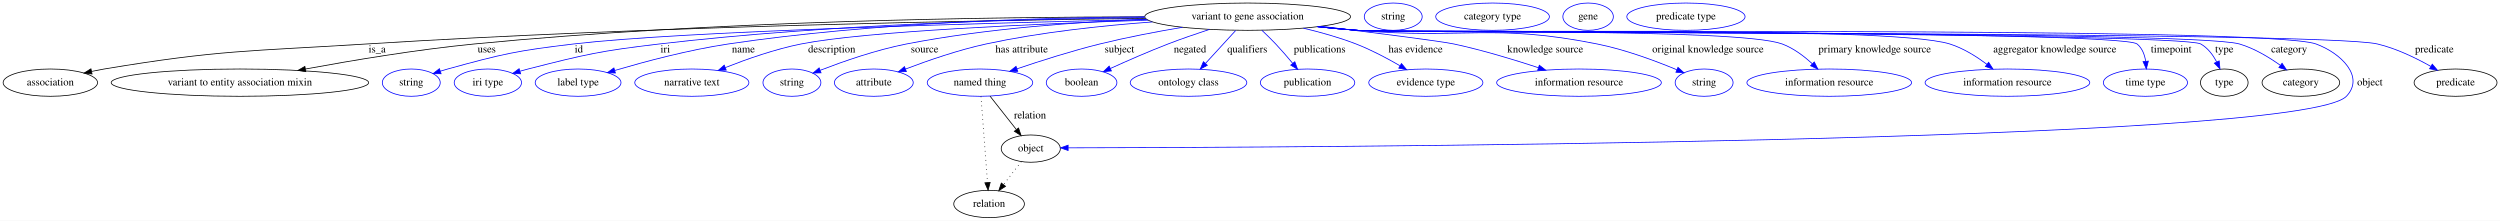
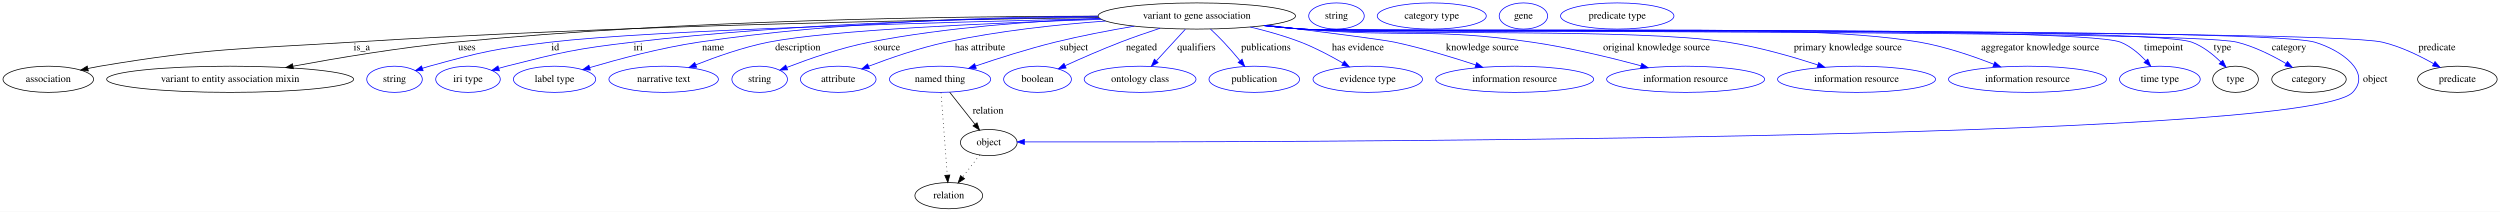
- <svg xmlns="http://www.w3.org/2000/svg" width="3297pt" height="291pt" viewBox="0.00 0.00 3296.99 291.00">
+ <svg xmlns="http://www.w3.org/2000/svg" width="3437pt" height="291pt" viewBox="0.00 0.00 3436.99 291.00">
  <g id="graph0" class="graph" transform="scale(1 1) rotate(0) translate(4 287)">
-     <polygon fill="white" stroke="transparent" points="-4,4 -4,-287 3292.99,-287 3292.99,4 -4,4" />
+     <polygon fill="white" stroke="transparent" points="-4,4 -4,-287 3432.99,-287 3432.99,4 -4,4" />
    <g id="node1" class="node">
      <ellipse fill="none" stroke="black" cx="1641.39" cy="-265" rx="135.68" ry="18" />
      <text text-anchor="middle" x="1641.39" y="-261.3" font-family="Times,serif" font-size="14.00">variant to gene association</text>
    </g>
    <g id="node2" class="node">
      <ellipse fill="none" stroke="black" cx="62.39" cy="-178" rx="62.29" ry="18" />
      <text text-anchor="middle" x="62.39" y="-174.3" font-family="Times,serif" font-size="14.00">association</text>
    </g>
    <g id="edge1" class="edge">
      <path fill="none" stroke="black" d="M1506.19,-262.78C1289.36,-260.17 850.53,-252.26 479.39,-229 325.22,-219.34 285.77,-221.38 133.39,-196 128,-195.1 122.41,-194.02 116.84,-192.85" />
      <polygon fill="black" stroke="black" points="117.41,-189.39 106.89,-190.66 115.91,-196.23 117.41,-189.39" />
      <text text-anchor="middle" x="493.39" y="-217.8" font-family="Times,serif" font-size="14.00">is_a</text>
    </g>
    <g id="node3" class="node">
      <ellipse fill="none" stroke="black" cx="312.39" cy="-178" rx="169.77" ry="18" />
      <text text-anchor="middle" x="312.39" y="-174.3" font-family="Times,serif" font-size="14.00">variant to entity association mixin</text>
    </g>
    <g id="edge2" class="edge">
      <path fill="none" stroke="black" d="M1505.33,-264.77C1309.45,-264.65 936.84,-259.81 621.39,-229 545.82,-221.62 460.7,-207.4 398.96,-196.01" />
      <polygon fill="black" stroke="black" points="399.34,-192.52 388.87,-194.13 398.06,-199.4 399.34,-192.52" />
      <text text-anchor="middle" x="637.89" y="-217.8" font-family="Times,serif" font-size="14.00">uses</text>
    </g>
    <g id="node4" class="node">
      <ellipse fill="none" stroke="blue" cx="538.39" cy="-178" rx="38.19" ry="18" />
      <text text-anchor="middle" x="538.39" y="-174.3" font-family="Times,serif" font-size="14.00">string</text>
    </g>
    <g id="edge3" class="edge">
      <path fill="none" stroke="blue" d="M1508.21,-261.32C1296.99,-256.64 894.57,-245.82 752.39,-229 677.69,-220.16 658.92,-215.94 586.39,-196 583.24,-195.13 580,-194.16 576.75,-193.13" />
      <polygon fill="blue" stroke="blue" points="577.71,-189.76 567.12,-189.93 575.5,-196.41 577.71,-189.76" />
      <text text-anchor="middle" x="759.39" y="-217.8" font-family="Times,serif" font-size="14.00">id</text>
    </g>
    <g id="node5" class="node">
      <ellipse fill="none" stroke="blue" cx="639.39" cy="-178" rx="44.39" ry="18" />
      <text text-anchor="middle" x="639.39" y="-174.3" font-family="Times,serif" font-size="14.00">iri type</text>
    </g>
    <g id="edge4" class="edge">
      <path fill="none" stroke="blue" d="M1505.64,-263.76C1350.37,-262.12 1088.74,-255.2 865.39,-229 787.65,-219.88 768.25,-215.32 692.39,-196 688.97,-195.13 685.43,-194.16 681.9,-193.13" />
      <polygon fill="blue" stroke="blue" points="682.59,-189.69 672.01,-190.15 680.57,-196.39 682.59,-189.69" />
      <text text-anchor="middle" x="873.39" y="-217.8" font-family="Times,serif" font-size="14.00">iri</text>
    </g>
    <g id="node6" class="node">
      <ellipse fill="none" stroke="blue" cx="758.39" cy="-178" rx="56.59" ry="18" />
      <text text-anchor="middle" x="758.39" y="-174.3" font-family="Times,serif" font-size="14.00">label type</text>
    </g>
    <g id="edge5" class="edge">
      <path fill="none" stroke="blue" d="M1505.45,-264.79C1366.68,-263.79 1145.43,-257.19 956.39,-229 904.51,-221.26 846.46,-205.77 806.7,-194.07" />
      <polygon fill="blue" stroke="blue" points="807.59,-190.68 797,-191.18 805.59,-197.39 807.59,-190.68" />
      <text text-anchor="middle" x="976.39" y="-217.8" font-family="Times,serif" font-size="14.00">name</text>
    </g>
    <g id="node7" class="node">
      <ellipse fill="none" stroke="blue" cx="908.39" cy="-178" rx="75.29" ry="18" />
      <text text-anchor="middle" x="908.39" y="-174.3" font-family="Times,serif" font-size="14.00">narrative text</text>
    </g>
    <g id="edge6" class="edge">
      <path fill="none" stroke="blue" d="M1510.04,-260.39C1363.73,-255.62 1136.72,-245.81 1052.39,-229 1018.03,-222.15 980.7,-209.01 952.66,-197.92" />
      <polygon fill="blue" stroke="blue" points="953.73,-194.58 943.15,-194.1 951.12,-201.08 953.73,-194.58" />
      <text text-anchor="middle" x="1092.89" y="-217.8" font-family="Times,serif" font-size="14.00">description</text>
    </g>
    <g id="node8" class="node">
      <ellipse fill="none" stroke="blue" cx="1040.39" cy="-178" rx="38.19" ry="18" />
      <text text-anchor="middle" x="1040.39" y="-174.3" font-family="Times,serif" font-size="14.00">string</text>
    </g>
    <g id="edge7" class="edge">
      <path fill="none" stroke="blue" d="M1507.9,-261.63C1417.79,-258.08 1296.57,-249.49 1191.39,-229 1151.7,-221.27 1108.01,-206.02 1077.88,-194.38" />
      <polygon fill="blue" stroke="blue" points="1078.79,-190.98 1068.21,-190.59 1076.24,-197.5 1078.79,-190.98" />
      <text text-anchor="middle" x="1215.39" y="-217.8" font-family="Times,serif" font-size="14.00">source</text>
    </g>
    <g id="node9" class="node">
      <ellipse fill="none" stroke="blue" cx="1148.39" cy="-178" rx="51.99" ry="18" />
      <text text-anchor="middle" x="1148.39" y="-174.3" font-family="Times,serif" font-size="14.00">attribute</text>
    </g>
    <g id="edge8" class="edge">
      <path fill="none" stroke="blue" d="M1515.78,-258.06C1449.89,-253.24 1368.18,-244.56 1296.39,-229 1259.72,-221.05 1219.46,-207.09 1190.2,-195.94" />
      <polygon fill="blue" stroke="blue" points="1191.31,-192.61 1180.72,-192.27 1188.78,-199.14 1191.31,-192.61" />
      <text text-anchor="middle" x="1343.39" y="-217.8" font-family="Times,serif" font-size="14.00">has attribute</text>
    </g>
    <g id="node10" class="node">
      <ellipse fill="none" stroke="blue" cx="1288.39" cy="-178" rx="69.59" ry="18" />
      <text text-anchor="middle" x="1288.39" y="-174.3" font-family="Times,serif" font-size="14.00">named thing</text>
    </g>
    <g id="edge9" class="edge">
      <path fill="none" stroke="blue" d="M1555.46,-251.03C1521.31,-245.24 1481.79,-237.74 1446.39,-229 1409.34,-219.85 1368.27,-206.76 1337.29,-196.27" />
      <polygon fill="blue" stroke="blue" points="1338.2,-192.88 1327.6,-192.96 1335.93,-199.5 1338.2,-192.88" />
      <text text-anchor="middle" x="1472.39" y="-217.8" font-family="Times,serif" font-size="14.00">subject</text>
    </g>
    <g id="node11" class="node">
      <ellipse fill="none" stroke="blue" cx="1422.39" cy="-178" rx="46.59" ry="18" />
      <text text-anchor="middle" x="1422.39" y="-174.3" font-family="Times,serif" font-size="14.00">boolean</text>
    </g>
    <g id="edge10" class="edge">
      <path fill="none" stroke="blue" d="M1590.86,-248.19C1573.47,-242.48 1553.97,-235.77 1536.39,-229 1510.74,-219.12 1482.44,-206.72 1460.46,-196.74" />
      <polygon fill="blue" stroke="blue" points="1461.69,-193.45 1451.14,-192.48 1458.78,-199.82 1461.69,-193.45" />
      <text text-anchor="middle" x="1565.39" y="-217.8" font-family="Times,serif" font-size="14.00">negated</text>
    </g>
    <g id="node12" class="node">
      <ellipse fill="none" stroke="blue" cx="1563.39" cy="-178" rx="76.89" ry="18" />
      <text text-anchor="middle" x="1563.39" y="-174.3" font-family="Times,serif" font-size="14.00">ontology class</text>
    </g>
    <g id="edge11" class="edge">
      <path fill="none" stroke="blue" d="M1625.61,-246.8C1614.22,-234.39 1598.68,-217.46 1585.99,-203.62" />
      <polygon fill="blue" stroke="blue" points="1588.23,-200.89 1578.89,-195.89 1583.07,-205.62 1588.23,-200.89" />
      <text text-anchor="middle" x="1640.89" y="-217.8" font-family="Times,serif" font-size="14.00">qualifiers</text>
    </g>
    <g id="node13" class="node">
      <ellipse fill="none" stroke="blue" cx="1720.39" cy="-178" rx="62.29" ry="18" />
      <text text-anchor="middle" x="1720.39" y="-174.3" font-family="Times,serif" font-size="14.00">publication</text>
    </g>
    <g id="edge12" class="edge">
      <path fill="none" stroke="blue" d="M1660.24,-246.96C1666.19,-241.37 1672.69,-235.05 1678.39,-229 1685.98,-220.96 1693.88,-211.79 1700.75,-203.52" />
      <polygon fill="blue" stroke="blue" points="1703.59,-205.57 1707.23,-195.62 1698.18,-201.13 1703.59,-205.57" />
      <text text-anchor="middle" x="1736.39" y="-217.8" font-family="Times,serif" font-size="14.00">publications</text>
    </g>
    <g id="node14" class="node">
      <ellipse fill="none" stroke="blue" cx="1876.39" cy="-178" rx="75.29" ry="18" />
      <text text-anchor="middle" x="1876.39" y="-174.3" font-family="Times,serif" font-size="14.00">evidence type</text>
    </g>
    <g id="edge13" class="edge">
      <path fill="none" stroke="blue" d="M1714.89,-249.84C1737.56,-244.46 1762.34,-237.53 1784.39,-229 1804.28,-221.31 1825.25,-210.17 1842.15,-200.36" />
      <polygon fill="blue" stroke="blue" points="1844.25,-203.18 1851.08,-195.08 1840.69,-197.16 1844.25,-203.18" />
      <text text-anchor="middle" x="1862.89" y="-217.8" font-family="Times,serif" font-size="14.00">has evidence</text>
    </g>
    <g id="node15" class="node">
      <ellipse fill="none" stroke="blue" cx="2078.39" cy="-178" rx="108.58" ry="18" />
      <text text-anchor="middle" x="2078.39" y="-174.3" font-family="Times,serif" font-size="14.00">information resource</text>
    </g>
    <g id="edge14" class="edge">
      <path fill="none" stroke="blue" d="M1738.39,-252.32C1809.44,-243.63 1896.31,-232.66 1913.39,-229 1951.19,-220.9 1992.84,-208.25 2024.84,-197.7" />
      <polygon fill="blue" stroke="blue" points="2026.07,-200.98 2034.45,-194.5 2023.85,-194.34 2026.07,-200.98" />
      <text text-anchor="middle" x="2033.89" y="-217.8" font-family="Times,serif" font-size="14.00">knowledge source</text>
    </g>
    <g id="node16" class="node">
-       <ellipse fill="none" stroke="blue" cx="2243.39" cy="-178" rx="38.19" ry="18" />
-       <text text-anchor="middle" x="2243.39" y="-174.3" font-family="Times,serif" font-size="14.00">string</text>
+       <ellipse fill="none" stroke="blue" cx="2313.39" cy="-178" rx="108.58" ry="18" />
+       <text text-anchor="middle" x="2313.39" y="-174.3" font-family="Times,serif" font-size="14.00">information resource</text>
    </g>
    <g id="edge15" class="edge">
-       <path fill="none" stroke="blue" d="M1736.08,-252.07C1752.82,-250.2 1770.11,-248.42 1786.39,-247 1926.54,-234.8 1964.45,-256.57 2102.39,-229 2139.19,-221.65 2179.36,-206.67 2207.38,-195.01" />
-       <polygon fill="blue" stroke="blue" points="2208.91,-198.17 2216.75,-191.05 2206.18,-191.72 2208.91,-198.17" />
-       <text text-anchor="middle" x="2248.39" y="-217.8" font-family="Times,serif" font-size="14.00">original knowledge source</text>
+       <path fill="none" stroke="blue" d="M1736.08,-252.07C1752.82,-250.2 1770.11,-248.42 1786.39,-247 1926.54,-234.8 1963.19,-249.3 2102.39,-229 2153.44,-221.56 2210.28,-207.76 2252.1,-196.54" />
+       <polygon fill="blue" stroke="blue" points="2253.12,-199.89 2261.86,-193.9 2251.29,-193.13 2253.12,-199.89" />
+       <text text-anchor="middle" x="2273.39" y="-217.8" font-family="Times,serif" font-size="14.00">original knowledge source</text>
    </g>
    <g id="node17" class="node">
-       <ellipse fill="none" stroke="blue" cx="2408.39" cy="-178" rx="108.58" ry="18" />
-       <text text-anchor="middle" x="2408.39" y="-174.3" font-family="Times,serif" font-size="14.00">information resource</text>
+       <ellipse fill="none" stroke="blue" cx="2548.39" cy="-178" rx="108.58" ry="18" />
+       <text text-anchor="middle" x="2548.39" y="-174.3" font-family="Times,serif" font-size="14.00">information resource</text>
    </g>
    <g id="edge16" class="edge">
-       <path fill="none" stroke="blue" d="M1734.88,-251.86C1751.99,-249.98 1769.71,-248.24 1786.39,-247 1848.48,-242.37 2288.03,-250.66 2346.39,-229 2361.21,-223.5 2375.15,-212.95 2386.05,-202.95" />
-       <polygon fill="blue" stroke="blue" points="2388.64,-205.31 2393.41,-195.85 2383.78,-200.27 2388.64,-205.31" />
-       <text text-anchor="middle" x="2468.39" y="-217.8" font-family="Times,serif" font-size="14.00">primary knowledge source</text>
+       <path fill="none" stroke="blue" d="M1734.49,-251.89C1751.72,-249.99 1769.59,-248.24 1786.39,-247 1916.1,-237.42 2242.85,-248.83 2371.39,-229 2413.62,-222.49 2460.05,-209.13 2494.76,-197.85" />
+       <polygon fill="blue" stroke="blue" points="2496.28,-201.04 2504.69,-194.58 2494.09,-194.39 2496.28,-201.04" />
+       <text text-anchor="middle" x="2536.39" y="-217.8" font-family="Times,serif" font-size="14.00">primary knowledge source</text>
    </g>
    <g id="node18" class="node">
-       <ellipse fill="none" stroke="blue" cx="2643.39" cy="-178" rx="108.58" ry="18" />
-       <text text-anchor="middle" x="2643.39" y="-174.3" font-family="Times,serif" font-size="14.00">information resource</text>
+       <ellipse fill="none" stroke="blue" cx="2783.39" cy="-178" rx="108.58" ry="18" />
+       <text text-anchor="middle" x="2783.39" y="-174.3" font-family="Times,serif" font-size="14.00">information resource</text>
    </g>
    <g id="edge17" class="edge">
-       <path fill="none" stroke="blue" d="M1734.1,-251.82C1751.45,-249.92 1769.45,-248.19 1786.39,-247 1872.98,-240.94 2484.53,-254.86 2567.39,-229 2585.12,-223.47 2602.6,-212.47 2616.32,-202.19" />
-       <polygon fill="blue" stroke="blue" points="2618.6,-204.85 2624.34,-195.94 2614.3,-199.33 2618.6,-204.85" />
-       <text text-anchor="middle" x="2705.89" y="-217.8" font-family="Times,serif" font-size="14.00">aggregator knowledge source</text>
+       <path fill="none" stroke="blue" d="M1734.09,-251.8C1751.45,-249.89 1769.45,-248.17 1786.39,-247 1974.66,-234 2449.52,-261.58 2635.39,-229 2670.44,-222.86 2708.42,-209.88 2737.14,-198.69" />
+       <polygon fill="blue" stroke="blue" points="2738.5,-201.92 2746.5,-194.98 2735.92,-195.41 2738.5,-201.92" />
+       <text text-anchor="middle" x="2800.89" y="-217.8" font-family="Times,serif" font-size="14.00">aggregator knowledge source</text>
    </g>
    <g id="node19" class="node">
-       <ellipse fill="none" stroke="blue" cx="2825.39" cy="-178" rx="55.49" ry="18" />
-       <text text-anchor="middle" x="2825.39" y="-174.3" font-family="Times,serif" font-size="14.00">time type</text>
+       <ellipse fill="none" stroke="blue" cx="2965.39" cy="-178" rx="55.49" ry="18" />
+       <text text-anchor="middle" x="2965.39" y="-174.3" font-family="Times,serif" font-size="14.00">time type</text>
    </g>
    <g id="edge18" class="edge">
-       <path fill="none" stroke="blue" d="M1733.7,-251.79C1751.18,-249.87 1769.32,-248.15 1786.39,-247 1814.89,-245.08 2792.29,-247.09 2814.39,-229 2821.14,-223.48 2824.33,-214.84 2825.7,-206.3" />
-       <polygon fill="blue" stroke="blue" points="2829.21,-206.39 2826.59,-196.12 2822.23,-205.78 2829.21,-206.39" />
-       <text text-anchor="middle" x="2859.39" y="-217.8" font-family="Times,serif" font-size="14.00">timepoint</text>
+       <path fill="none" stroke="blue" d="M1733.7,-251.77C1751.17,-249.85 1769.32,-248.13 1786.39,-247 1848.76,-242.86 2853.38,-252.27 2911.39,-229 2924.68,-223.67 2936.68,-213.43 2945.98,-203.59" />
+       <polygon fill="blue" stroke="blue" points="2948.79,-205.69 2952.82,-195.9 2943.56,-201.04 2948.79,-205.69" />
+       <text text-anchor="middle" x="2970.39" y="-217.8" font-family="Times,serif" font-size="14.00">timepoint</text>
    </g>
    <g id="node20" class="node">
-       <ellipse fill="none" stroke="black" cx="2929.39" cy="-178" rx="31.4" ry="18" />
-       <text text-anchor="middle" x="2929.39" y="-174.3" font-family="Times,serif" font-size="14.00">type</text>
+       <ellipse fill="none" stroke="black" cx="3069.39" cy="-178" rx="31.4" ry="18" />
+       <text text-anchor="middle" x="3069.39" y="-174.3" font-family="Times,serif" font-size="14.00">type</text>
    </g>
    <g id="edge19" class="edge">
-       <path fill="none" stroke="blue" d="M1733.7,-251.77C1751.17,-249.85 1769.32,-248.14 1786.39,-247 1817.22,-244.95 2871.52,-244.24 2898.39,-229 2907.63,-223.76 2914.47,-214.54 2919.34,-205.43" />
-       <polygon fill="blue" stroke="blue" points="2922.62,-206.69 2923.73,-196.15 2916.29,-203.7 2922.62,-206.69" />
-       <text text-anchor="middle" x="2929.39" y="-217.8" font-family="Times,serif" font-size="14.00">type</text>
+       <path fill="none" stroke="blue" d="M1733.7,-251.75C1751.17,-249.84 1769.32,-248.12 1786.39,-247 1854.2,-242.54 2945.67,-252.6 3009.39,-229 3024.54,-223.39 3038.58,-212.18 3049.26,-201.79" />
+       <polygon fill="blue" stroke="blue" points="3051.93,-204.07 3056.42,-194.47 3046.93,-199.18 3051.93,-204.07" />
+       <text text-anchor="middle" x="3051.39" y="-217.8" font-family="Times,serif" font-size="14.00">type</text>
    </g>
    <g id="node22" class="node">
-       <ellipse fill="none" stroke="black" cx="3030.39" cy="-178" rx="51.19" ry="18" />
-       <text text-anchor="middle" x="3030.39" y="-174.3" font-family="Times,serif" font-size="14.00">category</text>
+       <ellipse fill="none" stroke="black" cx="3170.39" cy="-178" rx="51.19" ry="18" />
+       <text text-anchor="middle" x="3170.39" y="-174.3" font-family="Times,serif" font-size="14.00">category</text>
    </g>
    <g id="edge20" class="edge">
-       <path fill="none" stroke="blue" d="M1733.7,-251.76C1751.17,-249.85 1769.32,-248.13 1786.39,-247 1850.87,-242.73 2887.37,-247.12 2949.39,-229 2968.89,-223.3 2988.33,-211.56 3003.28,-200.88" />
-       <polygon fill="blue" stroke="blue" points="3005.57,-203.53 3011.53,-194.77 3001.41,-197.91 3005.57,-203.53" />
-       <text text-anchor="middle" x="3014.89" y="-217.8" font-family="Times,serif" font-size="14.00">category</text>
+       <path fill="none" stroke="blue" d="M1733.7,-251.74C1751.17,-249.83 1769.32,-248.12 1786.39,-247 1857.64,-242.34 3002.06,-246.03 3071.39,-229 3095.34,-223.12 3120.1,-210.61 3138.87,-199.58" />
+       <polygon fill="blue" stroke="blue" points="3140.82,-202.49 3147.57,-194.32 3137.2,-196.5 3140.82,-202.49" />
+       <text text-anchor="middle" x="3142.89" y="-217.8" font-family="Times,serif" font-size="14.00">category</text>
    </g>
    <g id="node24" class="node">
      <ellipse fill="none" stroke="black" cx="1355.39" cy="-91" rx="38.99" ry="18" />
      <text text-anchor="middle" x="1355.39" y="-87.3" font-family="Times,serif" font-size="14.00">object</text>
    </g>
    <g id="edge21" class="edge">
-       <path fill="none" stroke="blue" d="M1733.7,-251.74C1751.17,-249.83 1769.32,-248.12 1786.39,-247 1856.47,-242.41 2984.47,-253.21 3050.39,-229 3083.67,-216.78 3114.96,-185.55 3090.39,-160 3030.41,-97.62 1681.58,-92.44 1404.77,-92.03" />
-       <polygon fill="blue" stroke="blue" points="1404.63,-88.53 1394.63,-92.02 1404.62,-95.53 1404.63,-88.53" />
-       <text text-anchor="middle" x="3121.39" y="-174.3" font-family="Times,serif" font-size="14.00">object</text>
+       <path fill="none" stroke="blue" d="M1733.7,-251.72C1751.17,-249.81 1769.32,-248.11 1786.39,-247 1863.57,-241.99 3104.27,-251.06 3178.39,-229 3215.2,-218.05 3257.05,-187.64 3230.39,-160 3165.17,-92.36 1693.87,-91.41 1404.53,-91.88" />
+       <polygon fill="blue" stroke="blue" points="1404.34,-88.38 1394.35,-91.9 1404.35,-95.38 1404.34,-88.38" />
+       <text text-anchor="middle" x="3261.39" y="-174.3" font-family="Times,serif" font-size="14.00">object</text>
    </g>
    <g id="node26" class="node">
-       <ellipse fill="none" stroke="black" cx="3234.39" cy="-178" rx="54.69" ry="18" />
-       <text text-anchor="middle" x="3234.39" y="-174.3" font-family="Times,serif" font-size="14.00">predicate</text>
+       <ellipse fill="none" stroke="black" cx="3374.39" cy="-178" rx="54.69" ry="18" />
+       <text text-anchor="middle" x="3374.39" y="-174.3" font-family="Times,serif" font-size="14.00">predicate</text>
    </g>
    <g id="edge22" class="edge">
-       <path fill="none" stroke="blue" d="M1733.7,-251.73C1751.17,-249.82 1769.32,-248.11 1786.39,-247 1860.97,-242.14 3058.68,-246.23 3131.39,-229 3156.27,-223.1 3182.16,-210.51 3201.75,-199.44" />
-       <polygon fill="blue" stroke="blue" points="3203.67,-202.37 3210.56,-194.32 3200.15,-196.32 3203.67,-202.37" />
-       <text text-anchor="middle" x="3206.39" y="-217.8" font-family="Times,serif" font-size="14.00">predicate</text>
+       <path fill="none" stroke="blue" d="M1733.7,-251.71C1751.17,-249.8 1769.32,-248.1 1786.39,-247 1868.73,-241.69 3191.1,-247.97 3271.39,-229 3296.28,-223.12 3322.16,-210.53 3341.75,-199.45" />
+       <polygon fill="blue" stroke="blue" points="3343.67,-202.38 3350.56,-194.33 3340.16,-196.33 3343.67,-202.38" />
+       <text text-anchor="middle" x="3346.39" y="-217.8" font-family="Times,serif" font-size="14.00">predicate</text>
    </g>
    <g id="edge23" class="edge">
      <path fill="none" stroke="black" d="M1301.63,-160.21C1311.49,-147.71 1325.08,-130.45 1336.14,-116.43" />
      <polygon fill="black" stroke="black" points="1339.2,-118.2 1342.64,-108.18 1333.7,-113.87 1339.2,-118.2" />
      <text text-anchor="middle" x="1354.39" y="-130.8" font-family="Times,serif" font-size="14.00">relation</text>
    </g>
    <g id="node28" class="node">
      <ellipse fill="none" stroke="black" cx="1300.39" cy="-18" rx="46.59" ry="18" />
      <text text-anchor="middle" x="1300.39" y="-14.3" font-family="Times,serif" font-size="14.00">relation</text>
    </g>
    <g id="edge24" class="edge">
      <path fill="none" stroke="black" stroke-dasharray="1,5" d="M1289.7,-159.79C1291.78,-132.48 1295.84,-78.99 1298.31,-46.38" />
      <polygon fill="black" stroke="black" points="1301.82,-46.42 1299.09,-36.19 1294.84,-45.89 1301.82,-46.42" />
    </g>
    <g id="node21" class="node">
      <ellipse fill="none" stroke="blue" cx="1833.39" cy="-265" rx="38.19" ry="18" />
      <text text-anchor="middle" x="1833.39" y="-261.3" font-family="Times,serif" font-size="14.00">string</text>
    </g>
    <g id="node23" class="node">
      <ellipse fill="none" stroke="blue" cx="1964.39" cy="-265" rx="74.99" ry="18" />
      <text text-anchor="middle" x="1964.39" y="-261.3" font-family="Times,serif" font-size="14.00">category type</text>
    </g>
    <g id="edge25" class="edge">
      <path fill="none" stroke="black" stroke-dasharray="1,5" d="M1342.91,-73.89C1335.98,-64.94 1327.21,-53.62 1319.44,-43.58" />
      <polygon fill="black" stroke="black" points="1322.1,-41.3 1313.21,-35.54 1316.56,-45.59 1322.1,-41.3" />
    </g>
    <g id="node25" class="node">
      <ellipse fill="none" stroke="blue" cx="2090.39" cy="-265" rx="33.29" ry="18" />
      <text text-anchor="middle" x="2090.39" y="-261.3" font-family="Times,serif" font-size="14.00">gene</text>
    </g>
    <g id="node27" class="node">
      <ellipse fill="none" stroke="blue" cx="2219.39" cy="-265" rx="77.99" ry="18" />
      <text text-anchor="middle" x="2219.39" y="-261.3" font-family="Times,serif" font-size="14.00">predicate type</text>
    </g>
  </g>
</svg>
